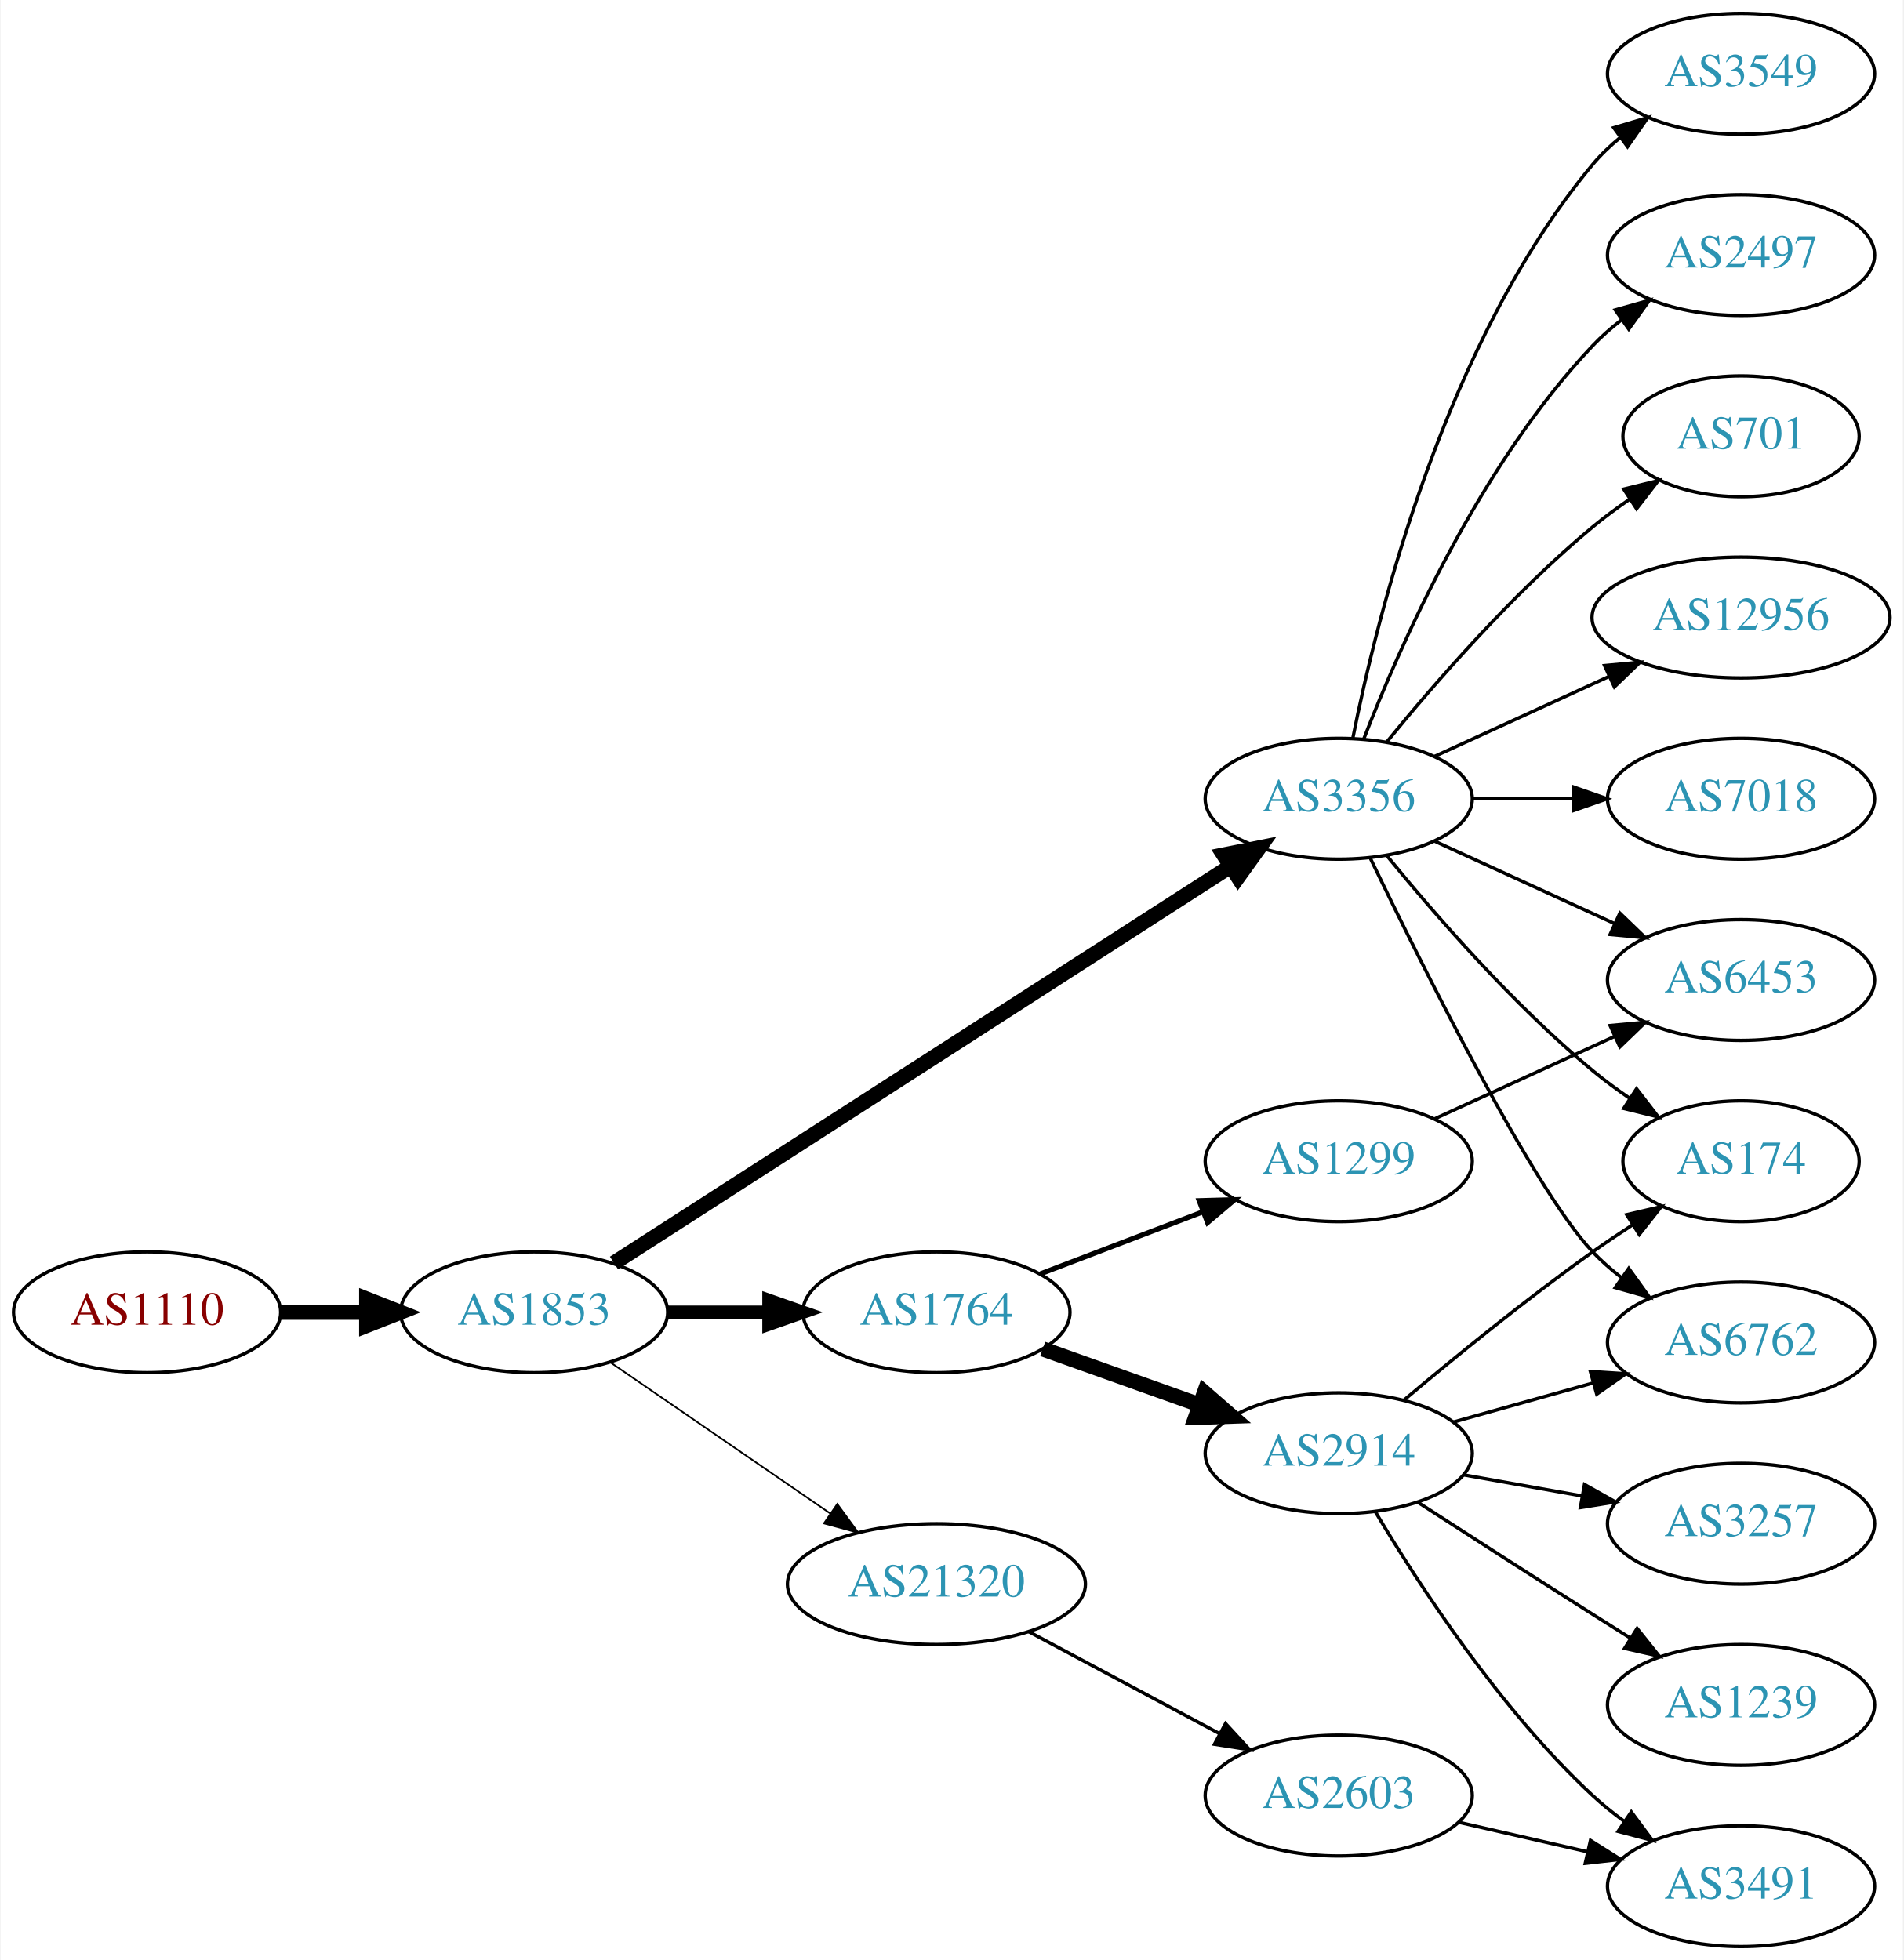
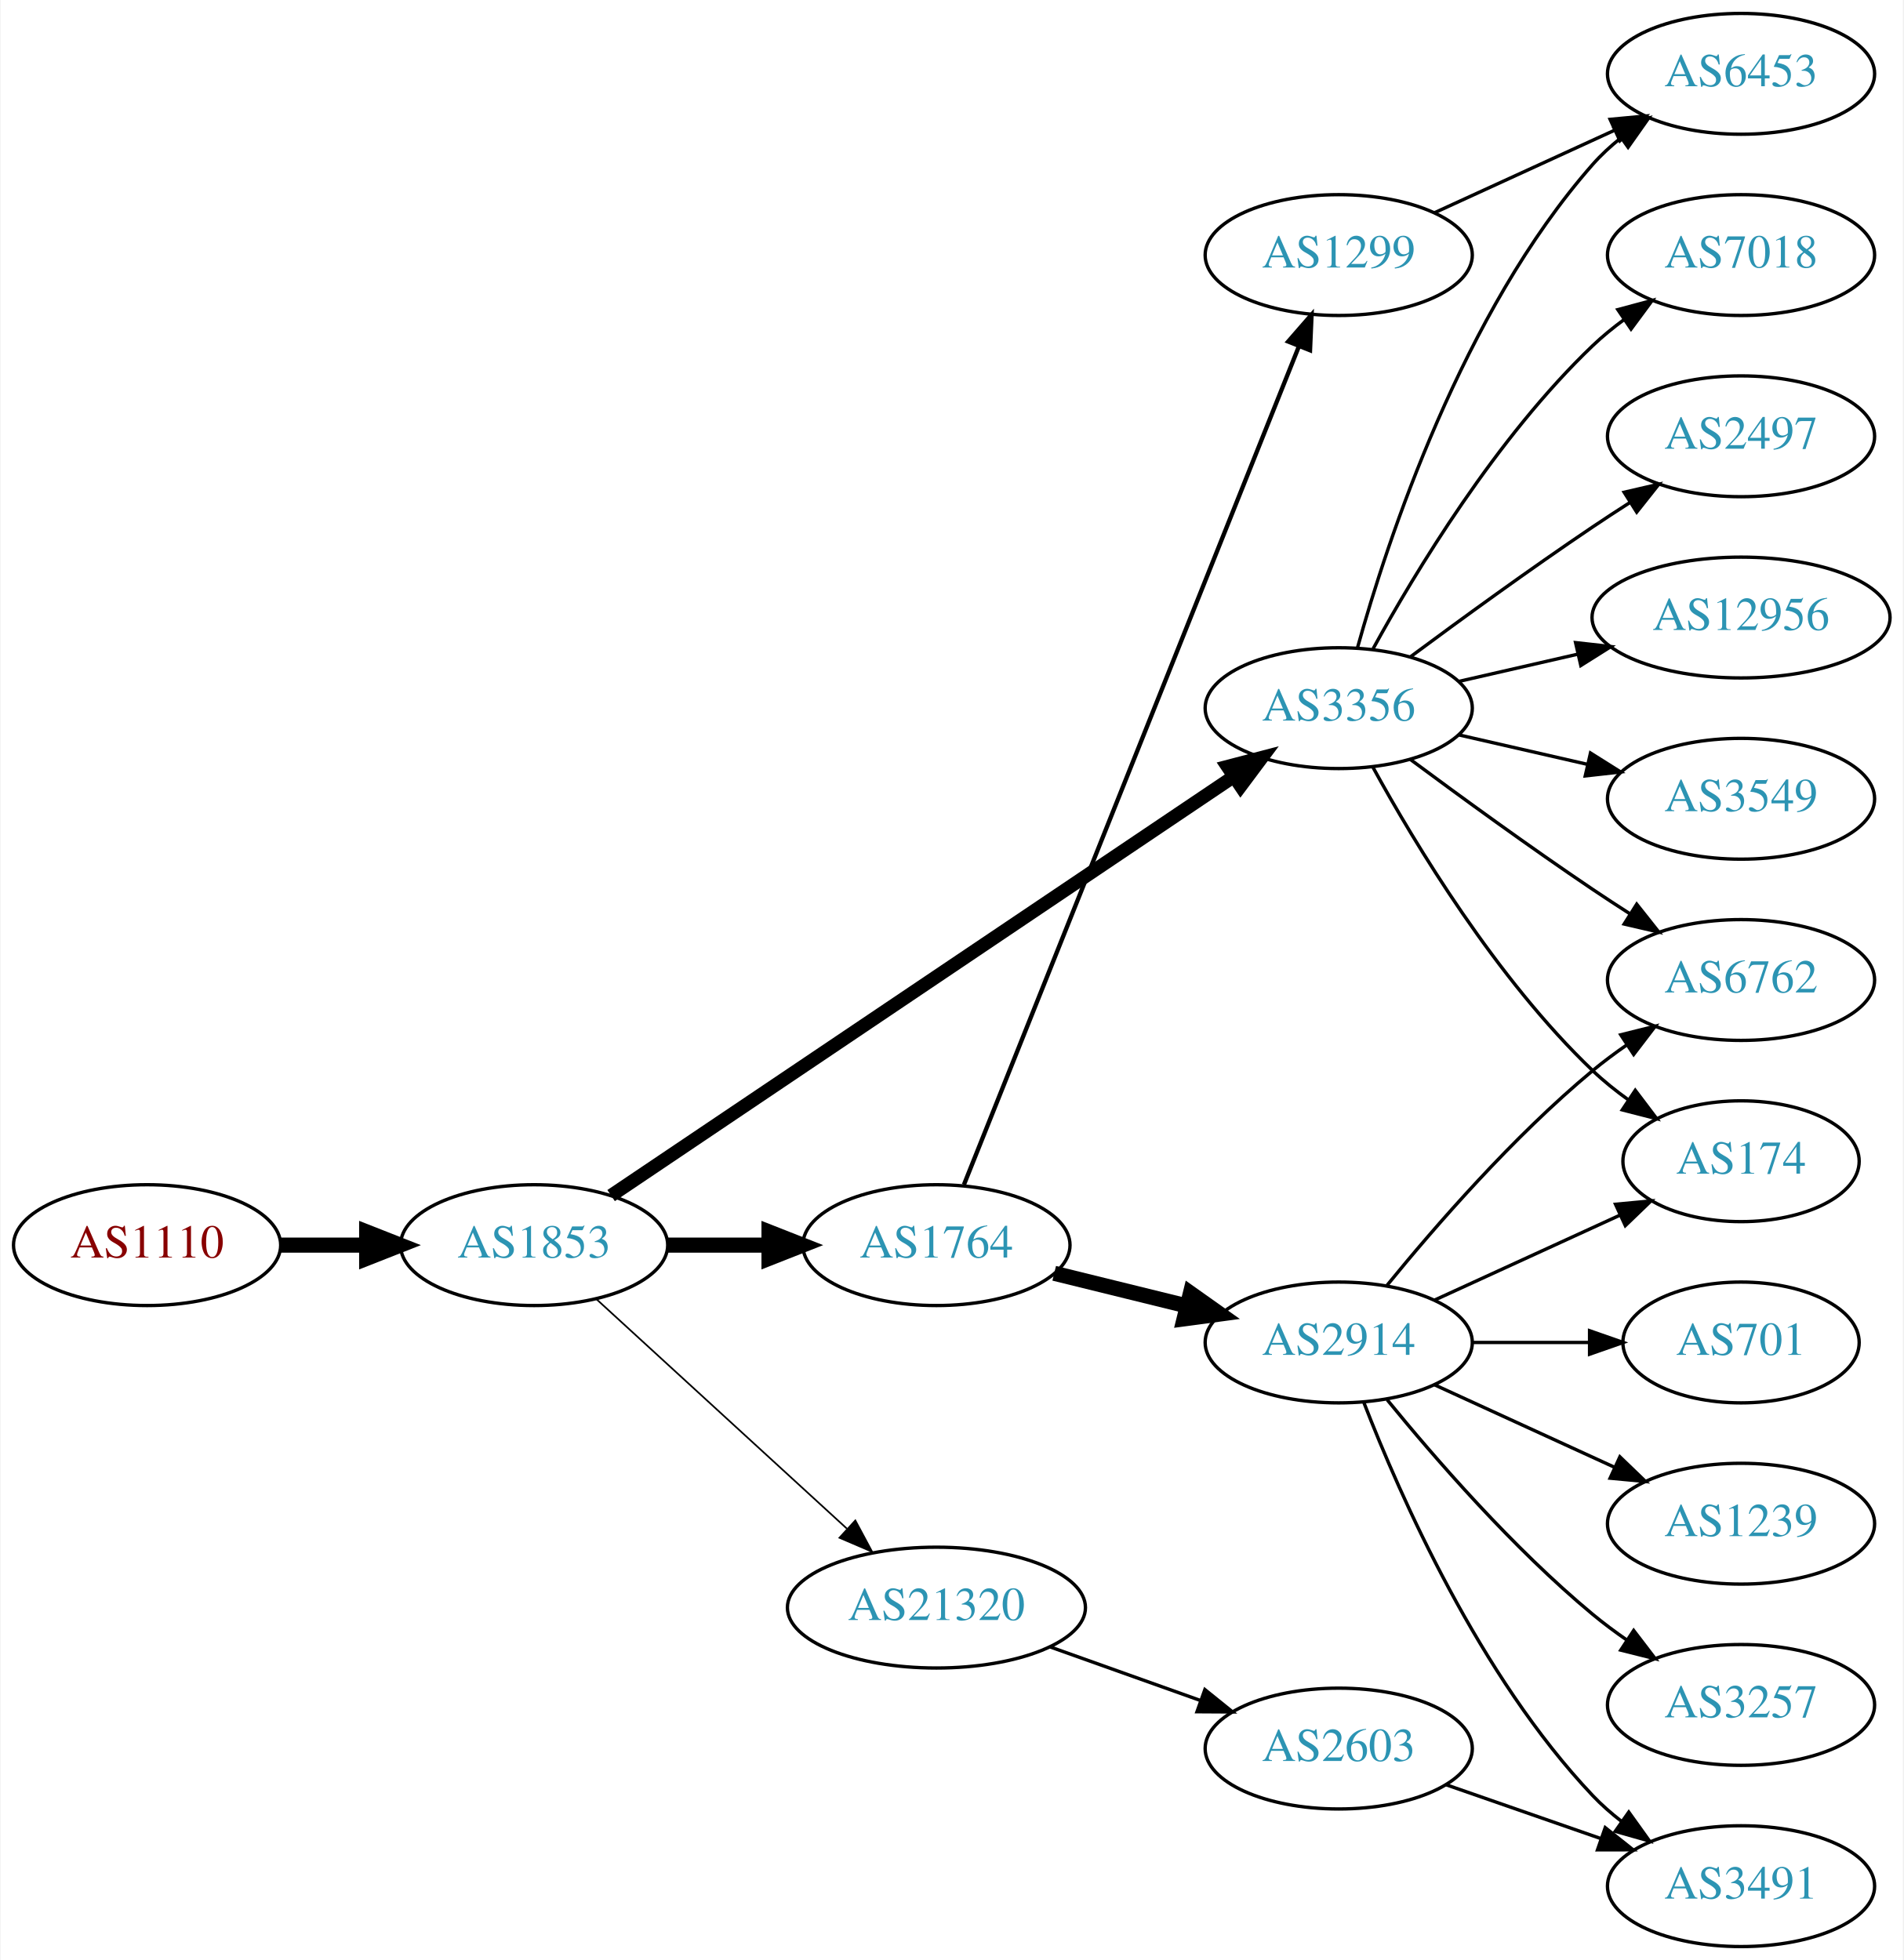
<svg xmlns="http://www.w3.org/2000/svg" xmlns:xlink="http://www.w3.org/1999/xlink" width="567pt" height="584pt" viewBox="0.00 0.00 566.66 584.00">
  <g id="graph0" class="graph" transform="scale(1 1) rotate(0) translate(4 580)">
    <polygon fill="white" stroke="none" points="-4,4 -4,-580 562.663,-580 562.663,4 -4,4" />
    <g id="node1" class="node">
      <g id="a_node1">
        <a xlink:href="/asn/1110" xlink:title="AS1110 ~ University of Innsbruck [AT]">
-           <ellipse fill="#ffffff" stroke="black" cx="39.647" cy="-189" rx="39.794" ry="18" />
-           <text text-anchor="middle" x="39.647" y="-185.3" font-family="Times,serif" font-size="14.00" fill="#880000">AS1110</text>
+           <ellipse fill="#ffffff" stroke="black" cx="39.647" cy="-209" rx="39.794" ry="18" />
+           <text text-anchor="middle" x="39.647" y="-205.3" font-family="Times,serif" font-size="14.00" fill="#880000">AS1110</text>
        </a>
      </g>
    </g>
    <g id="node2" class="node">
      <g id="a_node2">
        <a xlink:href="/asn/1853" xlink:title="AS1853 ~ ACOnet Backbone [AT]">
-           <ellipse fill="#ffffff" stroke="black" cx="154.939" cy="-189" rx="39.794" ry="18" />
-           <text text-anchor="middle" x="154.939" y="-185.3" font-family="Times,serif" font-size="14.00" fill="#2c94b3">AS1853</text>
+           <ellipse fill="#ffffff" stroke="black" cx="154.939" cy="-209" rx="39.794" ry="18" />
+           <text text-anchor="middle" x="154.939" y="-205.3" font-family="Times,serif" font-size="14.00" fill="#2c94b3">AS1853</text>
        </a>
      </g>
    </g>
    <g id="edge1" class="edge">
-       <path fill="none" stroke="black" stroke-width="4.5" d="M79.319,-189C87.522,-189 96.286,-189 104.818,-189" />
-       <polygon fill="black" stroke="black" stroke-width="4.5" points="105.057,-192.938 115.057,-189 105.057,-185.063 105.057,-192.938" />
+       <path fill="none" stroke="black" stroke-width="4.5" d="M79.319,-209C87.522,-209 96.286,-209 104.818,-209" />
+       <polygon fill="black" stroke="black" stroke-width="4.5" points="105.057,-212.938 115.057,-209 105.057,-205.063 105.057,-212.938" />
    </g>
    <g id="node3" class="node">
      <g id="a_node3">
        <a xlink:href="/asn/1764" xlink:title="AS1764 ~ NEXTLAYER-AS [AT]">
-           <ellipse fill="#ffffff" stroke="black" cx="274.782" cy="-189" rx="39.794" ry="18" />
-           <text text-anchor="middle" x="274.782" y="-185.3" font-family="Times,serif" font-size="14.00" fill="#2c94b3">AS1764</text>
+           <ellipse fill="#ffffff" stroke="black" cx="274.782" cy="-209" rx="39.794" ry="18" />
+           <text text-anchor="middle" x="274.782" y="-205.3" font-family="Times,serif" font-size="14.00" fill="#2c94b3">AS1764</text>
        </a>
      </g>
    </g>
    <g id="edge2" class="edge">
-       <path fill="none" stroke="black" stroke-width="4" d="M194.852,-189C204.405,-189 214.755,-189 224.718,-189" />
-       <polygon fill="black" stroke="black" stroke-width="4" points="224.91,-192.5 234.91,-189 224.91,-185.5 224.91,-192.5" />
+       <path fill="none" stroke="black" stroke-width="4.5" d="M194.852,-209C204.405,-209 214.755,-209 224.718,-209" />
+       <polygon fill="black" stroke="black" stroke-width="4.5" points="224.91,-212.938 234.91,-209 224.91,-205.063 224.91,-212.938" />
    </g>
    <g id="node4" class="node">
      <g id="a_node4">
        <a xlink:href="/asn/3356" xlink:title="AS3356 ~ Level 3 Parent, LLC [US]">
-           <ellipse fill="#ffffff" stroke="black" cx="394.625" cy="-342" rx="39.794" ry="18" />
-           <text text-anchor="middle" x="394.625" y="-338.3" font-family="Times,serif" font-size="14.00" fill="#2c94b3">AS3356</text>
+           <ellipse fill="#ffffff" stroke="black" cx="394.625" cy="-369" rx="39.794" ry="18" />
+           <text text-anchor="middle" x="394.625" y="-365.3" font-family="Times,serif" font-size="14.00" fill="#2c94b3">AS3356</text>
        </a>
      </g>
    </g>
    <g id="edge3" class="edge">
-       <path fill="none" stroke="black" stroke-width="4.5" d="M178.73,-203.67C221.499,-231.201 313.842,-290.643 362.373,-321.883" />
-       <polygon fill="black" stroke="black" stroke-width="4.5" points="360.364,-325.272 370.903,-327.374 364.626,-318.651 360.364,-325.272" />
+       <path fill="none" stroke="black" stroke-width="4" d="M177.874,-223.766C220.501,-252.46 314.596,-315.801 363.216,-348.53" />
+       <polygon fill="black" stroke="black" stroke-width="4" points="361.493,-351.589 371.743,-354.27 365.402,-345.782 361.493,-351.589" />
    </g>
    <g id="node5" class="node">
      <g id="a_node5">
        <a xlink:href="/asn/21320" xlink:title="AS21320 ~ GEANT Vereniging [EU]">
-           <ellipse fill="#ffffff" stroke="black" cx="274.782" cy="-108" rx="44.393" ry="18" />
-           <text text-anchor="middle" x="274.782" y="-104.3" font-family="Times,serif" font-size="14.00" fill="#2c94b3">AS21320</text>
+           <ellipse fill="#ffffff" stroke="black" cx="274.782" cy="-101" rx="44.393" ry="18" />
+           <text text-anchor="middle" x="274.782" y="-97.3" font-family="Times,serif" font-size="14.00" fill="#2c94b3">AS21320</text>
        </a>
      </g>
    </g>
    <g id="edge4" class="edge">
-       <path fill="none" stroke="black" stroke-width="0.5" d="M177.554,-174.143C195.926,-161.515 222.519,-143.236 243.095,-129.093" />
-       <polygon fill="black" stroke="black" stroke-width="0.5" points="245.246,-131.862 251.504,-123.313 241.281,-126.093 245.246,-131.862" />
+       <path fill="none" stroke="black" stroke-width="0.5" d="M173.582,-192.831C193.339,-174.724 225.542,-145.211 248.093,-124.543" />
+       <polygon fill="black" stroke="black" stroke-width="0.5" points="250.624,-126.971 255.631,-117.635 245.894,-121.811 250.624,-126.971" />
    </g>
    <g id="node6" class="node">
      <g id="a_node6">
        <a xlink:href="/asn/2914" xlink:title="AS2914 ~ NTT America, Inc. [US]">
-           <ellipse fill="#ffffff" stroke="black" cx="394.625" cy="-147" rx="39.794" ry="18" />
-           <text text-anchor="middle" x="394.625" y="-143.3" font-family="Times,serif" font-size="14.00" fill="#2c94b3">AS2914</text>
+           <ellipse fill="#ffffff" stroke="black" cx="394.625" cy="-180" rx="39.794" ry="18" />
+           <text text-anchor="middle" x="394.625" y="-176.3" font-family="Times,serif" font-size="14.00" fill="#2c94b3">AS2914</text>
        </a>
      </g>
    </g>
    <g id="edge5" class="edge">
-       <path fill="none" stroke="black" stroke-width="4.5" d="M306.436,-178.075C320.645,-173.01 337.729,-166.922 352.994,-161.481" />
-       <polygon fill="black" stroke="black" stroke-width="4.5" points="354.617,-165.083 362.715,-158.017 351.973,-157.665 354.617,-165.083" />
+       <path fill="none" stroke="black" stroke-width="4.5" d="M309.867,-200.612C322.217,-197.573 336.349,-194.095 349.444,-190.873" />
+       <polygon fill="black" stroke="black" stroke-width="4.5" points="350.439,-194.683 359.208,-188.47 348.557,-187.036 350.439,-194.683" />
    </g>
    <g id="node7" class="node">
      <g id="a_node7">
        <a xlink:href="/asn/1299" xlink:title="AS1299 ~ Telia Carrier [EU]">
-           <ellipse fill="#ffffff" stroke="black" cx="394.625" cy="-234" rx="39.794" ry="18" />
-           <text text-anchor="middle" x="394.625" y="-230.3" font-family="Times,serif" font-size="14.00" fill="#2c94b3">AS1299</text>
+           <ellipse fill="#ffffff" stroke="black" cx="394.625" cy="-504" rx="39.794" ry="18" />
+           <text text-anchor="middle" x="394.625" y="-500.3" font-family="Times,serif" font-size="14.00" fill="#2c94b3">AS1299</text>
        </a>
      </g>
    </g>
    <g id="edge6" class="edge">
-       <path fill="none" stroke="black" stroke-width="1.5" d="M305.824,-200.472C320.506,-206.079 338.367,-212.899 354.136,-218.921" />
-       <polygon fill="black" stroke="black" stroke-width="1.5" points="353.047,-222.251 363.638,-222.549 355.544,-215.712 353.047,-222.251" />
+       <path fill="none" stroke="black" stroke-width="1.286" d="M282.976,-227.009C302.911,-276.913 358.952,-417.204 382.734,-476.738" />
+       <polygon fill="black" stroke="black" stroke-width="1.286" points="379.565,-478.238 386.525,-486.226 386.065,-475.641 379.565,-478.238" />
    </g>
    <g id="node8" class="node">
      <g id="a_node8">
        <a xlink:href="/asn/6762" xlink:title="AS6762 ~ TELECOM ITALIA SPARKLE S.p.A. [IT]">
-           <ellipse fill="#ffffff" stroke="black" cx="514.467" cy="-180" rx="39.794" ry="18" />
-           <text text-anchor="middle" x="514.467" y="-176.3" font-family="Times,serif" font-size="14.00" fill="#2c94b3">AS6762</text>
+           <ellipse fill="#ffffff" stroke="black" cx="514.467" cy="-288" rx="39.794" ry="18" />
+           <text text-anchor="middle" x="514.467" y="-284.3" font-family="Times,serif" font-size="14.00" fill="#2c94b3">AS6762</text>
        </a>
      </g>
    </g>
    <g id="edge17" class="edge">
-       <path fill="none" stroke="black" d="M403.972,-324.405C419.439,-292.268 452.584,-225.66 470.271,-207 472.857,-204.272 475.774,-201.706 478.843,-199.323" />
-       <polygon fill="black" stroke="black" points="481.021,-202.07 487.191,-193.457 476.997,-196.342 481.021,-202.07" />
-     </g>
-     <g id="node12" class="node">
-       <g id="a_node12">
+       <path fill="none" stroke="black" d="M415.955,-353.723C430.817,-342.696 451.562,-327.593 470.271,-315 473.82,-312.611 477.57,-310.161 481.319,-307.758" />
+       <polygon fill="black" stroke="black" points="483.387,-310.591 489.967,-302.288 479.645,-304.675 483.387,-310.591" />
+     </g>
+     <g id="node10" class="node">
+       <g id="a_node10">
        <a xlink:href="/asn/174" xlink:title="AS174 ~ Cogent Communications [US]">
          <ellipse fill="#ffffff" stroke="black" cx="514.467" cy="-234" rx="35.194" ry="18" />
          <text text-anchor="middle" x="514.467" y="-230.3" font-family="Times,serif" font-size="14.00" fill="#2c94b3">AS174</text>
        </a>
      </g>
    </g>
-     <g id="edge19" class="edge">
-       <path fill="none" stroke="black" d="M409.044,-324.935C423.158,-307.625 446.573,-280.655 470.271,-261 473.734,-258.128 477.527,-255.331 481.381,-252.692" />
-       <polygon fill="black" stroke="black" points="483.343,-255.592 489.814,-247.203 479.524,-249.725 483.343,-255.592" />
-     </g>
-     <g id="node13" class="node">
-       <g id="a_node13">
+     <g id="edge16" class="edge">
+       <path fill="none" stroke="black" d="M404.866,-351.287C417.411,-328.439 441.588,-288.389 470.271,-261 473.525,-257.893 477.192,-254.954 480.978,-252.24" />
+       <polygon fill="black" stroke="black" points="482.956,-255.128 489.347,-246.678 479.081,-249.299 482.956,-255.128" />
+     </g>
+     <g id="node14" class="node">
+       <g id="a_node14">
+         <a xlink:href="/asn/6453" xlink:title="AS6453 ~ TATA COMMUNICATIONS (AMERICA) INC [US]">
+           <ellipse fill="#ffffff" stroke="black" cx="514.467" cy="-558" rx="39.794" ry="18" />
+           <text text-anchor="middle" x="514.467" y="-554.3" font-family="Times,serif" font-size="14.00" fill="#2c94b3">AS6453</text>
+         </a>
+       </g>
+     </g>
+     <g id="edge13" class="edge">
+       <path fill="none" stroke="black" d="M400.197,-386.946C409.103,-418.995 431.387,-486.842 470.271,-531 472.755,-533.821 475.605,-536.449 478.63,-538.871" />
+       <polygon fill="black" stroke="black" points="476.748,-541.828 486.92,-544.791 480.816,-536.131 476.748,-541.828" />
+     </g>
+     <g id="node15" class="node">
+       <g id="a_node15">
+         <a xlink:href="/asn/7018" xlink:title="AS7018 ~ AT&amp;T Services, Inc. [US]">
+           <ellipse fill="#ffffff" stroke="black" cx="514.467" cy="-504" rx="39.794" ry="18" />
+           <text text-anchor="middle" x="514.467" y="-500.3" font-family="Times,serif" font-size="14.00" fill="#2c94b3">AS7018</text>
+         </a>
+       </g>
+     </g>
+     <g id="edge14" class="edge">
+       <path fill="none" stroke="black" d="M404.866,-386.713C417.411,-409.561 441.588,-449.611 470.271,-477 473.139,-479.739 476.328,-482.347 479.637,-484.785" />
+       <polygon fill="black" stroke="black" points="477.761,-487.742 487.996,-490.477 481.7,-481.956 477.761,-487.742" />
+     </g>
+     <g id="node16" class="node">
+       <g id="a_node16">
+         <a xlink:href="/asn/2497" xlink:title="AS2497 ~ Internet Initiative Japan Inc. [JP]">
+           <ellipse fill="#ffffff" stroke="black" cx="514.467" cy="-450" rx="39.794" ry="18" />
+           <text text-anchor="middle" x="514.467" y="-446.3" font-family="Times,serif" font-size="14.00" fill="#2c94b3">AS2497</text>
+         </a>
+       </g>
+     </g>
+     <g id="edge15" class="edge">
+       <path fill="none" stroke="black" d="M415.955,-384.277C430.817,-395.304 451.562,-410.407 470.271,-423 473.82,-425.389 477.57,-427.839 481.319,-430.242" />
+       <polygon fill="black" stroke="black" points="479.645,-433.325 489.967,-435.712 483.387,-427.409 479.645,-433.325" />
+     </g>
+     <g id="node17" class="node">
+       <g id="a_node17">
        <a xlink:href="/asn/12956" xlink:title="AS12956 ~ TELXIUS [ES]">
          <ellipse fill="#ffffff" stroke="black" cx="514.467" cy="-396" rx="44.393" ry="18" />
          <text text-anchor="middle" x="514.467" y="-392.3" font-family="Times,serif" font-size="14.00" fill="#2c94b3">AS12956</text>
        </a>
      </g>
    </g>
-     <g id="edge12" class="edge">
-       <path fill="none" stroke="black" d="M423.253,-354.661C438.751,-361.762 458.318,-370.728 475.264,-378.494" />
-       <polygon fill="black" stroke="black" points="473.818,-381.681 484.367,-382.665 476.734,-375.317 473.818,-381.681" />
-     </g>
-     <g id="node14" class="node">
-       <g id="a_node14">
-         <a xlink:href="/asn/7018" xlink:title="AS7018 ~ AT&amp;T Services, Inc. [US]">
-           <ellipse fill="#ffffff" stroke="black" cx="514.467" cy="-342" rx="39.794" ry="18" />
-           <text text-anchor="middle" x="514.467" y="-338.3" font-family="Times,serif" font-size="14.00" fill="#2c94b3">AS7018</text>
-         </a>
-       </g>
-     </g>
-     <g id="edge13" class="edge">
-       <path fill="none" stroke="black" d="M434.537,-342C444.091,-342 454.44,-342 464.403,-342" />
-       <polygon fill="black" stroke="black" points="464.595,-345.5 474.595,-342 464.595,-338.5 464.595,-345.5" />
-     </g>
-     <g id="node15" class="node">
-       <g id="a_node15">
-         <a xlink:href="/asn/3549" xlink:title="AS3549 ~ Level 3 Parent, LLC [US]">
-           <ellipse fill="#ffffff" stroke="black" cx="514.467" cy="-558" rx="39.794" ry="18" />
-           <text text-anchor="middle" x="514.467" y="-554.3" font-family="Times,serif" font-size="14.00" fill="#2c94b3">AS3549</text>
-         </a>
-       </g>
-     </g>
-     <g id="edge14" class="edge">
-       <path fill="none" stroke="black" d="M398.823,-360.073C405.987,-396.141 426.261,-478.125 470.271,-531 472.676,-533.889 475.472,-536.563 478.465,-539.013" />
-       <polygon fill="black" stroke="black" points="476.553,-541.95 486.708,-544.973 480.654,-536.277 476.553,-541.95" />
-     </g>
-     <g id="node16" class="node">
-       <g id="a_node16">
-         <a xlink:href="/asn/6453" xlink:title="AS6453 ~ TATA COMMUNICATIONS (AMERICA) INC [US]">
-           <ellipse fill="#ffffff" stroke="black" cx="514.467" cy="-288" rx="39.794" ry="18" />
-           <text text-anchor="middle" x="514.467" y="-284.3" font-family="Times,serif" font-size="14.00" fill="#2c94b3">AS6453</text>
-         </a>
-       </g>
-     </g>
-     <g id="edge15" class="edge">
-       <path fill="none" stroke="black" d="M423.253,-329.339C439.21,-322.027 459.481,-312.739 476.764,-304.819" />
-       <polygon fill="black" stroke="black" points="478.378,-307.929 486.011,-300.581 475.462,-301.565 478.378,-307.929" />
-     </g>
-     <g id="node17" class="node">
-       <g id="a_node17">
-         <a xlink:href="/asn/2497" xlink:title="AS2497 ~ Internet Initiative Japan Inc. [JP]">
-           <ellipse fill="#ffffff" stroke="black" cx="514.467" cy="-504" rx="39.794" ry="18" />
-           <text text-anchor="middle" x="514.467" y="-500.3" font-family="Times,serif" font-size="14.00" fill="#2c94b3">AS2497</text>
-         </a>
-       </g>
-     </g>
-     <g id="edge16" class="edge">
-       <path fill="none" stroke="black" d="M402.148,-359.994C412.898,-387.728 436.555,-441.429 470.271,-477 472.857,-479.728 475.774,-482.294 478.843,-484.677" />
-       <polygon fill="black" stroke="black" points="476.997,-487.658 487.191,-490.543 481.021,-481.93 476.997,-487.658" />
+     <g id="edge18" class="edge">
+       <path fill="none" stroke="black" d="M430.344,-376.955C441.482,-379.507 454.018,-382.379 465.911,-385.104" />
+       <polygon fill="black" stroke="black" points="465.176,-388.526 475.705,-387.348 466.739,-381.703 465.176,-388.526" />
    </g>
    <g id="node18" class="node">
      <g id="a_node18">
-         <a xlink:href="/asn/701" xlink:title="AS701 ~ UUNET [US]">
-           <ellipse fill="#ffffff" stroke="black" cx="514.467" cy="-450" rx="35.194" ry="18" />
-           <text text-anchor="middle" x="514.467" y="-446.3" font-family="Times,serif" font-size="14.00" fill="#2c94b3">AS701</text>
-         </a>
-       </g>
-     </g>
-     <g id="edge18" class="edge">
-       <path fill="none" stroke="black" d="M409.044,-359.065C423.158,-376.375 446.573,-403.345 470.271,-423 473.734,-425.872 477.527,-428.669 481.381,-431.308" />
-       <polygon fill="black" stroke="black" points="479.524,-434.275 489.814,-436.797 483.343,-428.408 479.524,-434.275" />
+         <a xlink:href="/asn/3549" xlink:title="AS3549 ~ Level 3 Parent, LLC [US]">
+           <ellipse fill="#ffffff" stroke="black" cx="514.467" cy="-342" rx="39.794" ry="18" />
+           <text text-anchor="middle" x="514.467" y="-338.3" font-family="Times,serif" font-size="14.00" fill="#2c94b3">AS3549</text>
+         </a>
+       </g>
+     </g>
+     <g id="edge19" class="edge">
+       <path fill="none" stroke="black" d="M430.344,-361.045C442.344,-358.296 455.965,-355.175 468.657,-352.267" />
+       <polygon fill="black" stroke="black" points="469.623,-355.636 478.589,-349.991 468.06,-348.813 469.623,-355.636" />
    </g>
    <g id="node19" class="node">
      <g id="a_node19">
        <a xlink:href="/asn/2603" xlink:title="AS2603 ~ NORDUnet [NO]">
-           <ellipse fill="#ffffff" stroke="black" cx="394.625" cy="-45" rx="39.794" ry="18" />
-           <text text-anchor="middle" x="394.625" y="-41.3" font-family="Times,serif" font-size="14.00" fill="#2c94b3">AS2603</text>
-         </a>
-       </g>
-     </g>
-     <g id="edge20" class="edge">
-       <path fill="none" stroke="black" d="M302.228,-93.862C318.986,-84.903 340.841,-73.219 358.978,-63.523" />
-       <polygon fill="black" stroke="black" points="360.907,-66.46 368.076,-58.658 357.607,-60.287 360.907,-66.46" />
+           <ellipse fill="#ffffff" stroke="black" cx="394.625" cy="-59" rx="39.794" ry="18" />
+           <text text-anchor="middle" x="394.625" y="-55.3" font-family="Times,serif" font-size="14.00" fill="#2c94b3">AS2603</text>
+         </a>
+       </g>
+     </g>
+     <g id="edge21" class="edge">
+       <path fill="none" stroke="black" d="M308.608,-89.301C322.441,-84.37 338.679,-78.583 353.237,-73.394" />
+       <polygon fill="black" stroke="black" points="354.752,-76.57 362.997,-69.916 352.402,-69.976 354.752,-76.57" />
    </g>
    <g id="edge7" class="edge">
-       <path fill="none" stroke="black" d="M428.764,-156.28C441.692,-159.9 456.683,-164.098 470.427,-167.947" />
-       <polygon fill="black" stroke="black" points="469.595,-171.349 480.168,-170.675 471.483,-164.608 469.595,-171.349" />
+       <path fill="none" stroke="black" d="M409.044,-197.065C423.158,-214.375 446.573,-241.345 470.271,-261 473.487,-263.668 476.988,-266.27 480.558,-268.741" />
+       <polygon fill="black" stroke="black" points="478.636,-271.666 488.915,-274.236 482.482,-265.817 478.636,-271.666" />
    </g>
    <g id="node9" class="node">
      <g id="a_node9">
-         <a xlink:href="/asn/1239" xlink:title="AS1239 ~ Sprint [US]">
-           <ellipse fill="#ffffff" stroke="black" cx="514.467" cy="-72" rx="39.794" ry="18" />
-           <text text-anchor="middle" x="514.467" y="-68.3" font-family="Times,serif" font-size="14.00" fill="#2c94b3">AS1239</text>
+         <a xlink:href="/asn/701" xlink:title="AS701 ~ UUNET [US]">
+           <ellipse fill="#ffffff" stroke="black" cx="514.467" cy="-180" rx="35.194" ry="18" />
+           <text text-anchor="middle" x="514.467" y="-176.3" font-family="Times,serif" font-size="14.00" fill="#2c94b3">AS701</text>
        </a>
      </g>
    </g>
    <g id="edge8" class="edge">
-       <path fill="none" stroke="black" d="M418.116,-132.431C432.906,-122.877 452.704,-110.138 470.271,-99 473.884,-96.709 477.674,-94.32 481.445,-91.952" />
-       <polygon fill="black" stroke="black" points="483.502,-94.793 490.118,-86.518 479.786,-88.861 483.502,-94.793" />
-     </g>
-     <g id="node10" class="node">
-       <g id="a_node10">
-         <a xlink:href="/asn/3257" xlink:title="AS3257 ~ GTT [DE]">
-           <ellipse fill="#ffffff" stroke="black" cx="514.467" cy="-126" rx="39.794" ry="18" />
-           <text text-anchor="middle" x="514.467" y="-122.3" font-family="Times,serif" font-size="14.00" fill="#2c94b3">AS3257</text>
-         </a>
-       </g>
+       <path fill="none" stroke="black" d="M434.537,-180C445.624,-180 457.783,-180 469.166,-180" />
+       <polygon fill="black" stroke="black" points="469.348,-183.5 479.348,-180 469.348,-176.5 469.348,-183.5" />
    </g>
    <g id="edge9" class="edge">
-       <path fill="none" stroke="black" d="M431.943,-140.528C443.031,-138.552 455.379,-136.352 467.042,-134.273" />
-       <polygon fill="black" stroke="black" points="467.835,-137.687 477.066,-132.487 466.607,-130.796 467.835,-137.687" />
+       <path fill="none" stroke="black" d="M423.253,-192.661C439.67,-200.183 460.651,-209.798 478.248,-217.861" />
+       <polygon fill="black" stroke="black" points="477.076,-221.174 487.625,-222.158 479.993,-214.811 477.076,-221.174" />
    </g>
    <g id="node11" class="node">
      <g id="a_node11">
+         <a xlink:href="/asn/1239" xlink:title="AS1239 ~ Sprint [US]">
+           <ellipse fill="#ffffff" stroke="black" cx="514.467" cy="-126" rx="39.794" ry="18" />
+           <text text-anchor="middle" x="514.467" y="-122.3" font-family="Times,serif" font-size="14.00" fill="#2c94b3">AS1239</text>
+         </a>
+       </g>
+     </g>
+     <g id="edge10" class="edge">
+       <path fill="none" stroke="black" d="M423.253,-167.339C439.21,-160.027 459.481,-150.739 476.764,-142.819" />
+       <polygon fill="black" stroke="black" points="478.378,-145.929 486.011,-138.581 475.462,-139.565 478.378,-145.929" />
+     </g>
+     <g id="node12" class="node">
+       <g id="a_node12">
        <a xlink:href="/asn/3491" xlink:title="AS3491 ~ PCCW Global, Inc. [US]">
          <ellipse fill="#ffffff" stroke="black" cx="514.467" cy="-18" rx="39.794" ry="18" />
          <text text-anchor="middle" x="514.467" y="-14.3" font-family="Times,serif" font-size="14.00" fill="#2c94b3">AS3491</text>
        </a>
      </g>
    </g>
-     <g id="edge10" class="edge">
-       <path fill="none" stroke="black" d="M405.531,-129.561C418.431,-107.907 442.625,-70.695 470.271,-45 473.176,-42.3 476.389,-39.718 479.712,-37.294" />
-       <polygon fill="black" stroke="black" points="481.772,-40.127 488.09,-31.622 477.847,-34.33 481.772,-40.127" />
-     </g>
    <g id="edge11" class="edge">
-       <path fill="none" stroke="black" d="M414.167,-162.925C428.987,-175.4 450.484,-192.938 470.271,-207 474.022,-209.666 478.032,-212.363 482.042,-214.969" />
-       <polygon fill="black" stroke="black" points="480.4,-218.073 490.718,-220.481 484.154,-212.164 480.4,-218.073" />
+       <path fill="none" stroke="black" d="M402.148,-162.006C412.898,-134.272 436.555,-80.571 470.271,-45 472.857,-42.272 475.774,-39.706 478.843,-37.323" />
+       <polygon fill="black" stroke="black" points="481.021,-40.069 487.191,-31.457 476.997,-34.342 481.021,-40.069" />
+     </g>
+     <g id="node13" class="node">
+       <g id="a_node13">
+         <a xlink:href="/asn/3257" xlink:title="AS3257 ~ GTT [DE]">
+           <ellipse fill="#ffffff" stroke="black" cx="514.467" cy="-72" rx="39.794" ry="18" />
+           <text text-anchor="middle" x="514.467" y="-68.3" font-family="Times,serif" font-size="14.00" fill="#2c94b3">AS3257</text>
+         </a>
+       </g>
+     </g>
+     <g id="edge12" class="edge">
+       <path fill="none" stroke="black" d="M409.044,-162.935C423.158,-145.625 446.573,-118.655 470.271,-99 473.487,-96.332 476.988,-93.73 480.558,-91.259" />
+       <polygon fill="black" stroke="black" points="482.482,-94.183 488.915,-85.764 478.636,-88.334 482.482,-94.183" />
+     </g>
+     <g id="edge20" class="edge">
+       <path fill="none" stroke="black" d="M423.253,-516.661C439.21,-523.973 459.481,-533.261 476.764,-541.181" />
+       <polygon fill="black" stroke="black" points="475.462,-544.435 486.011,-545.419 478.378,-538.071 475.462,-544.435" />
    </g>
    <g id="edge22" class="edge">
-       <path fill="none" stroke="black" d="M423.253,-246.661C439.21,-253.973 459.481,-263.261 476.764,-271.181" />
-       <polygon fill="black" stroke="black" points="475.462,-274.435 486.011,-275.419 478.378,-268.071 475.462,-274.435" />
-     </g>
-     <g id="edge21" class="edge">
-       <path fill="none" stroke="black" d="M430.344,-37.045C442.344,-34.296 455.965,-31.175 468.657,-28.267" />
-       <polygon fill="black" stroke="black" points="469.623,-31.636 478.589,-25.991 468.06,-24.813 469.623,-31.636" />
+       <path fill="none" stroke="black" d="M426.586,-48.228C440.683,-43.323 457.559,-37.452 472.673,-32.193" />
+       <polygon fill="black" stroke="black" points="474.008,-35.434 482.303,-28.843 471.708,-28.823 474.008,-35.434" />
    </g>
  </g>
</svg>
